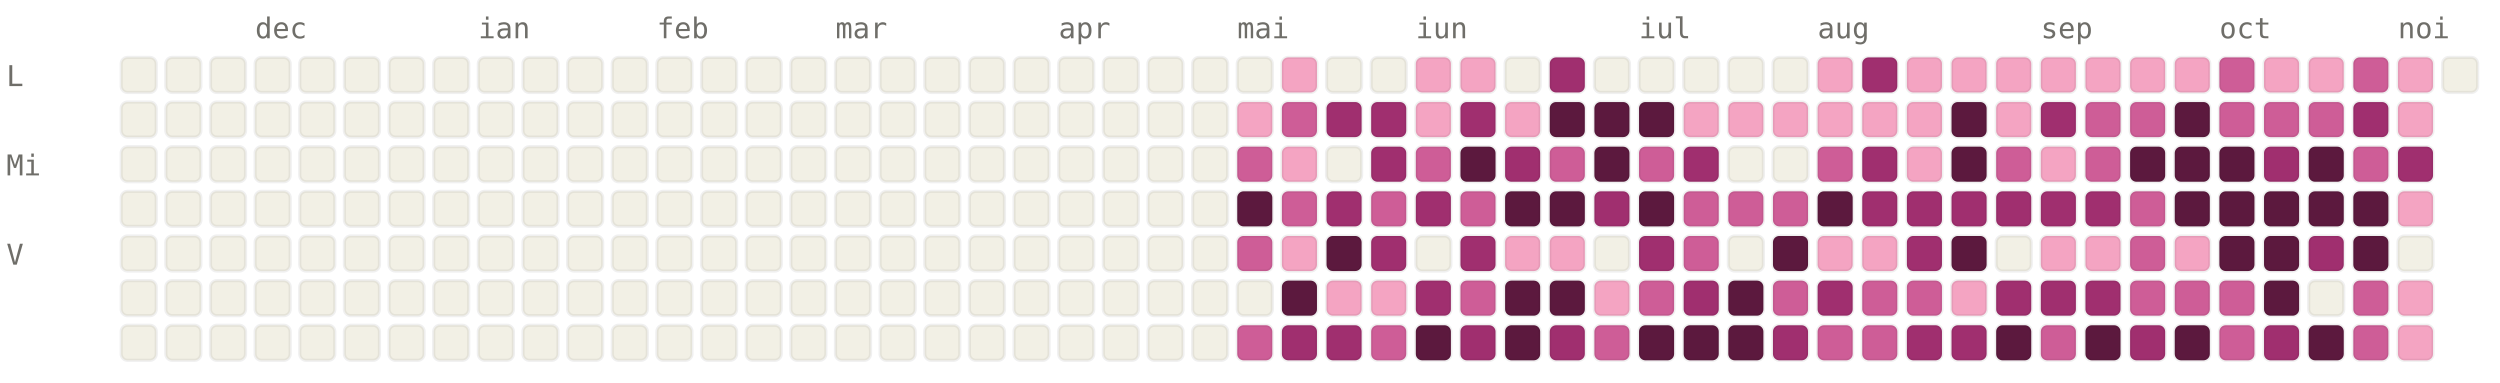
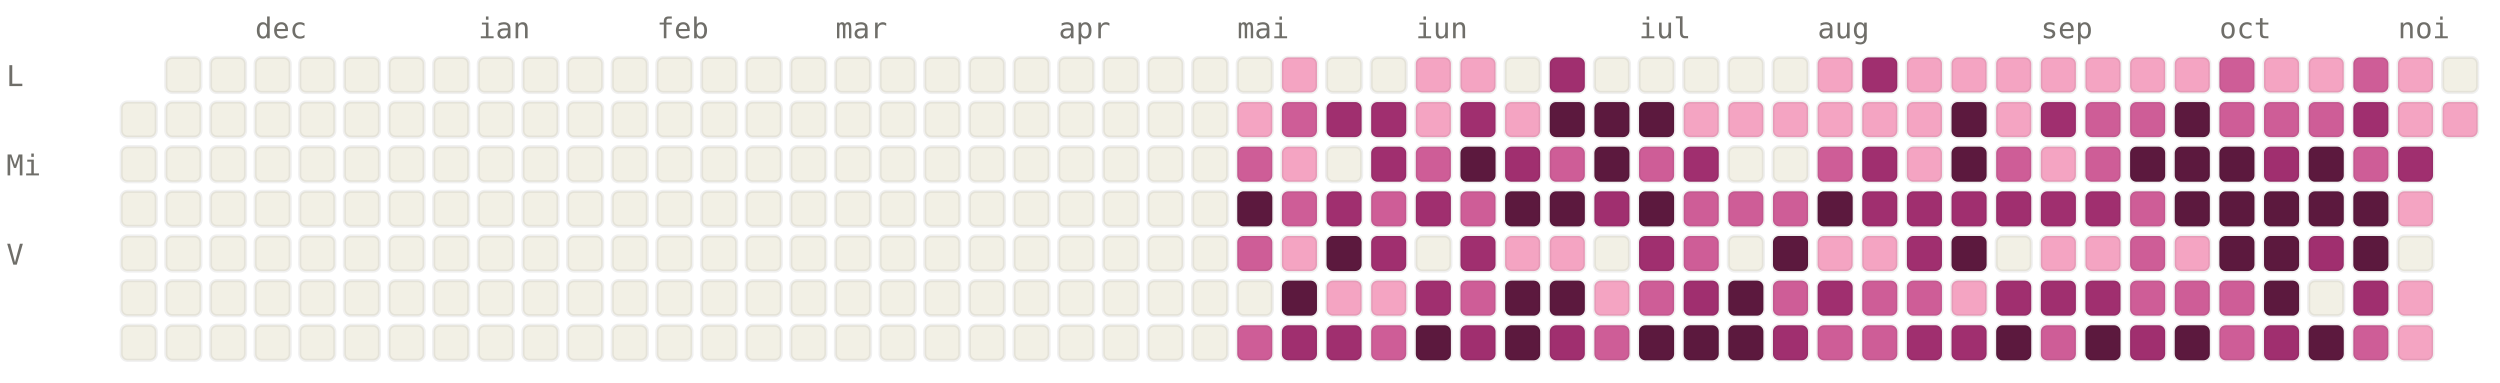
<svg xmlns="http://www.w3.org/2000/svg" viewBox="0 0 784 120" width="784" height="120" font-family="ui-monospace, SFMono-Regular, Menlo, monospace" font-size="9">
  <style>.l0{fill:#F2F0E5;stroke:rgba(0,0,0,0.06)}.l1{fill:#F4A4C2;stroke:rgba(0,0,0,0.06)}.l2{fill:#CE5D97;stroke:rgba(0,0,0,0.06)}.l3{fill:#A02F6F;stroke:rgba(0,0,0,0.06)}.l4{fill:#5C193E;stroke:rgba(0,0,0,0.06)}.lbl{fill:#6F6E69}@media (prefers-color-scheme: dark){.l0{fill:#1C1B1A;stroke:rgba(255,255,255,0.04)}.l1{fill:#451033;stroke:rgba(255,255,255,0.04)}.l2{fill:#751F4F;stroke:rgba(255,255,255,0.04)}.l3{fill:#CE5D97;stroke:rgba(255,255,255,0.04)}.l4{fill:#F4A4C2;stroke:rgba(255,255,255,0.04)}.lbl{fill:#878580}}</style>
  <text x="80" y="12" class="lbl">dec</text>
  <text x="150" y="12" class="lbl">ian</text>
  <text x="206" y="12" class="lbl">feb</text>
  <text x="262" y="12" class="lbl">mar</text>
  <text x="332" y="12" class="lbl">apr</text>
  <text x="388" y="12" class="lbl">mai</text>
  <text x="444" y="12" class="lbl">iun</text>
  <text x="514" y="12" class="lbl">iul</text>
  <text x="570" y="12" class="lbl">aug</text>
  <text x="640" y="12" class="lbl">sep</text>
  <text x="696" y="12" class="lbl">oct</text>
  <text x="752" y="12" class="lbl">noi</text>
  <text x="2" y="27" class="lbl">L</text>
  <text x="2" y="55" class="lbl">Mi</text>
  <text x="2" y="83" class="lbl">V</text>
-   <rect x="38" y="18" width="11" height="11" rx="2" ry="2" class="l0" />
  <rect x="38" y="32" width="11" height="11" rx="2" ry="2" class="l0" />
  <rect x="38" y="46" width="11" height="11" rx="2" ry="2" class="l0" />
  <rect x="38" y="60" width="11" height="11" rx="2" ry="2" class="l0" />
  <rect x="38" y="74" width="11" height="11" rx="2" ry="2" class="l0" />
  <rect x="38" y="88" width="11" height="11" rx="2" ry="2" class="l0" />
  <rect x="38" y="102" width="11" height="11" rx="2" ry="2" class="l0" />
  <rect x="52" y="18" width="11" height="11" rx="2" ry="2" class="l0" />
  <rect x="52" y="32" width="11" height="11" rx="2" ry="2" class="l0" />
  <rect x="52" y="46" width="11" height="11" rx="2" ry="2" class="l0" />
  <rect x="52" y="60" width="11" height="11" rx="2" ry="2" class="l0" />
  <rect x="52" y="74" width="11" height="11" rx="2" ry="2" class="l0" />
  <rect x="52" y="88" width="11" height="11" rx="2" ry="2" class="l0" />
  <rect x="52" y="102" width="11" height="11" rx="2" ry="2" class="l0" />
  <rect x="66" y="18" width="11" height="11" rx="2" ry="2" class="l0" />
  <rect x="66" y="32" width="11" height="11" rx="2" ry="2" class="l0" />
  <rect x="66" y="46" width="11" height="11" rx="2" ry="2" class="l0" />
  <rect x="66" y="60" width="11" height="11" rx="2" ry="2" class="l0" />
  <rect x="66" y="74" width="11" height="11" rx="2" ry="2" class="l0" />
  <rect x="66" y="88" width="11" height="11" rx="2" ry="2" class="l0" />
  <rect x="66" y="102" width="11" height="11" rx="2" ry="2" class="l0" />
  <rect x="80" y="18" width="11" height="11" rx="2" ry="2" class="l0" />
  <rect x="80" y="32" width="11" height="11" rx="2" ry="2" class="l0" />
  <rect x="80" y="46" width="11" height="11" rx="2" ry="2" class="l0" />
  <rect x="80" y="60" width="11" height="11" rx="2" ry="2" class="l0" />
  <rect x="80" y="74" width="11" height="11" rx="2" ry="2" class="l0" />
  <rect x="80" y="88" width="11" height="11" rx="2" ry="2" class="l0" />
  <rect x="80" y="102" width="11" height="11" rx="2" ry="2" class="l0" />
  <rect x="94" y="18" width="11" height="11" rx="2" ry="2" class="l0" />
  <rect x="94" y="32" width="11" height="11" rx="2" ry="2" class="l0" />
  <rect x="94" y="46" width="11" height="11" rx="2" ry="2" class="l0" />
  <rect x="94" y="60" width="11" height="11" rx="2" ry="2" class="l0" />
  <rect x="94" y="74" width="11" height="11" rx="2" ry="2" class="l0" />
  <rect x="94" y="88" width="11" height="11" rx="2" ry="2" class="l0" />
  <rect x="94" y="102" width="11" height="11" rx="2" ry="2" class="l0" />
  <rect x="108" y="18" width="11" height="11" rx="2" ry="2" class="l0" />
  <rect x="108" y="32" width="11" height="11" rx="2" ry="2" class="l0" />
  <rect x="108" y="46" width="11" height="11" rx="2" ry="2" class="l0" />
  <rect x="108" y="60" width="11" height="11" rx="2" ry="2" class="l0" />
  <rect x="108" y="74" width="11" height="11" rx="2" ry="2" class="l0" />
  <rect x="108" y="88" width="11" height="11" rx="2" ry="2" class="l0" />
  <rect x="108" y="102" width="11" height="11" rx="2" ry="2" class="l0" />
  <rect x="122" y="18" width="11" height="11" rx="2" ry="2" class="l0" />
  <rect x="122" y="32" width="11" height="11" rx="2" ry="2" class="l0" />
  <rect x="122" y="46" width="11" height="11" rx="2" ry="2" class="l0" />
  <rect x="122" y="60" width="11" height="11" rx="2" ry="2" class="l0" />
  <rect x="122" y="74" width="11" height="11" rx="2" ry="2" class="l0" />
  <rect x="122" y="88" width="11" height="11" rx="2" ry="2" class="l0" />
  <rect x="122" y="102" width="11" height="11" rx="2" ry="2" class="l0" />
  <rect x="136" y="18" width="11" height="11" rx="2" ry="2" class="l0" />
  <rect x="136" y="32" width="11" height="11" rx="2" ry="2" class="l0" />
  <rect x="136" y="46" width="11" height="11" rx="2" ry="2" class="l0" />
  <rect x="136" y="60" width="11" height="11" rx="2" ry="2" class="l0" />
  <rect x="136" y="74" width="11" height="11" rx="2" ry="2" class="l0" />
  <rect x="136" y="88" width="11" height="11" rx="2" ry="2" class="l0" />
  <rect x="136" y="102" width="11" height="11" rx="2" ry="2" class="l0" />
  <rect x="150" y="18" width="11" height="11" rx="2" ry="2" class="l0" />
  <rect x="150" y="32" width="11" height="11" rx="2" ry="2" class="l0" />
  <rect x="150" y="46" width="11" height="11" rx="2" ry="2" class="l0" />
  <rect x="150" y="60" width="11" height="11" rx="2" ry="2" class="l0" />
  <rect x="150" y="74" width="11" height="11" rx="2" ry="2" class="l0" />
  <rect x="150" y="88" width="11" height="11" rx="2" ry="2" class="l0" />
  <rect x="150" y="102" width="11" height="11" rx="2" ry="2" class="l0" />
  <rect x="164" y="18" width="11" height="11" rx="2" ry="2" class="l0" />
  <rect x="164" y="32" width="11" height="11" rx="2" ry="2" class="l0" />
  <rect x="164" y="46" width="11" height="11" rx="2" ry="2" class="l0" />
  <rect x="164" y="60" width="11" height="11" rx="2" ry="2" class="l0" />
  <rect x="164" y="74" width="11" height="11" rx="2" ry="2" class="l0" />
  <rect x="164" y="88" width="11" height="11" rx="2" ry="2" class="l0" />
  <rect x="164" y="102" width="11" height="11" rx="2" ry="2" class="l0" />
  <rect x="178" y="18" width="11" height="11" rx="2" ry="2" class="l0" />
  <rect x="178" y="32" width="11" height="11" rx="2" ry="2" class="l0" />
  <rect x="178" y="46" width="11" height="11" rx="2" ry="2" class="l0" />
  <rect x="178" y="60" width="11" height="11" rx="2" ry="2" class="l0" />
  <rect x="178" y="74" width="11" height="11" rx="2" ry="2" class="l0" />
  <rect x="178" y="88" width="11" height="11" rx="2" ry="2" class="l0" />
  <rect x="178" y="102" width="11" height="11" rx="2" ry="2" class="l0" />
  <rect x="192" y="18" width="11" height="11" rx="2" ry="2" class="l0" />
  <rect x="192" y="32" width="11" height="11" rx="2" ry="2" class="l0" />
  <rect x="192" y="46" width="11" height="11" rx="2" ry="2" class="l0" />
  <rect x="192" y="60" width="11" height="11" rx="2" ry="2" class="l0" />
  <rect x="192" y="74" width="11" height="11" rx="2" ry="2" class="l0" />
  <rect x="192" y="88" width="11" height="11" rx="2" ry="2" class="l0" />
  <rect x="192" y="102" width="11" height="11" rx="2" ry="2" class="l0" />
  <rect x="206" y="18" width="11" height="11" rx="2" ry="2" class="l0" />
  <rect x="206" y="32" width="11" height="11" rx="2" ry="2" class="l0" />
  <rect x="206" y="46" width="11" height="11" rx="2" ry="2" class="l0" />
  <rect x="206" y="60" width="11" height="11" rx="2" ry="2" class="l0" />
  <rect x="206" y="74" width="11" height="11" rx="2" ry="2" class="l0" />
  <rect x="206" y="88" width="11" height="11" rx="2" ry="2" class="l0" />
  <rect x="206" y="102" width="11" height="11" rx="2" ry="2" class="l0" />
  <rect x="220" y="18" width="11" height="11" rx="2" ry="2" class="l0" />
  <rect x="220" y="32" width="11" height="11" rx="2" ry="2" class="l0" />
  <rect x="220" y="46" width="11" height="11" rx="2" ry="2" class="l0" />
  <rect x="220" y="60" width="11" height="11" rx="2" ry="2" class="l0" />
  <rect x="220" y="74" width="11" height="11" rx="2" ry="2" class="l0" />
  <rect x="220" y="88" width="11" height="11" rx="2" ry="2" class="l0" />
  <rect x="220" y="102" width="11" height="11" rx="2" ry="2" class="l0" />
  <rect x="234" y="18" width="11" height="11" rx="2" ry="2" class="l0" />
  <rect x="234" y="32" width="11" height="11" rx="2" ry="2" class="l0" />
  <rect x="234" y="46" width="11" height="11" rx="2" ry="2" class="l0" />
  <rect x="234" y="60" width="11" height="11" rx="2" ry="2" class="l0" />
  <rect x="234" y="74" width="11" height="11" rx="2" ry="2" class="l0" />
  <rect x="234" y="88" width="11" height="11" rx="2" ry="2" class="l0" />
  <rect x="234" y="102" width="11" height="11" rx="2" ry="2" class="l0" />
  <rect x="248" y="18" width="11" height="11" rx="2" ry="2" class="l0" />
  <rect x="248" y="32" width="11" height="11" rx="2" ry="2" class="l0" />
  <rect x="248" y="46" width="11" height="11" rx="2" ry="2" class="l0" />
  <rect x="248" y="60" width="11" height="11" rx="2" ry="2" class="l0" />
  <rect x="248" y="74" width="11" height="11" rx="2" ry="2" class="l0" />
  <rect x="248" y="88" width="11" height="11" rx="2" ry="2" class="l0" />
  <rect x="248" y="102" width="11" height="11" rx="2" ry="2" class="l0" />
  <rect x="262" y="18" width="11" height="11" rx="2" ry="2" class="l0" />
  <rect x="262" y="32" width="11" height="11" rx="2" ry="2" class="l0" />
  <rect x="262" y="46" width="11" height="11" rx="2" ry="2" class="l0" />
  <rect x="262" y="60" width="11" height="11" rx="2" ry="2" class="l0" />
  <rect x="262" y="74" width="11" height="11" rx="2" ry="2" class="l0" />
  <rect x="262" y="88" width="11" height="11" rx="2" ry="2" class="l0" />
  <rect x="262" y="102" width="11" height="11" rx="2" ry="2" class="l0" />
  <rect x="276" y="18" width="11" height="11" rx="2" ry="2" class="l0" />
  <rect x="276" y="32" width="11" height="11" rx="2" ry="2" class="l0" />
  <rect x="276" y="46" width="11" height="11" rx="2" ry="2" class="l0" />
  <rect x="276" y="60" width="11" height="11" rx="2" ry="2" class="l0" />
  <rect x="276" y="74" width="11" height="11" rx="2" ry="2" class="l0" />
  <rect x="276" y="88" width="11" height="11" rx="2" ry="2" class="l0" />
  <rect x="276" y="102" width="11" height="11" rx="2" ry="2" class="l0" />
  <rect x="290" y="18" width="11" height="11" rx="2" ry="2" class="l0" />
  <rect x="290" y="32" width="11" height="11" rx="2" ry="2" class="l0" />
  <rect x="290" y="46" width="11" height="11" rx="2" ry="2" class="l0" />
  <rect x="290" y="60" width="11" height="11" rx="2" ry="2" class="l0" />
  <rect x="290" y="74" width="11" height="11" rx="2" ry="2" class="l0" />
  <rect x="290" y="88" width="11" height="11" rx="2" ry="2" class="l0" />
  <rect x="290" y="102" width="11" height="11" rx="2" ry="2" class="l0" />
  <rect x="304" y="18" width="11" height="11" rx="2" ry="2" class="l0" />
  <rect x="304" y="32" width="11" height="11" rx="2" ry="2" class="l0" />
  <rect x="304" y="46" width="11" height="11" rx="2" ry="2" class="l0" />
  <rect x="304" y="60" width="11" height="11" rx="2" ry="2" class="l0" />
  <rect x="304" y="74" width="11" height="11" rx="2" ry="2" class="l0" />
  <rect x="304" y="88" width="11" height="11" rx="2" ry="2" class="l0" />
  <rect x="304" y="102" width="11" height="11" rx="2" ry="2" class="l0" />
  <rect x="318" y="18" width="11" height="11" rx="2" ry="2" class="l0" />
  <rect x="318" y="32" width="11" height="11" rx="2" ry="2" class="l0" />
  <rect x="318" y="46" width="11" height="11" rx="2" ry="2" class="l0" />
  <rect x="318" y="60" width="11" height="11" rx="2" ry="2" class="l0" />
  <rect x="318" y="74" width="11" height="11" rx="2" ry="2" class="l0" />
  <rect x="318" y="88" width="11" height="11" rx="2" ry="2" class="l0" />
  <rect x="318" y="102" width="11" height="11" rx="2" ry="2" class="l0" />
  <rect x="332" y="18" width="11" height="11" rx="2" ry="2" class="l0" />
  <rect x="332" y="32" width="11" height="11" rx="2" ry="2" class="l0" />
  <rect x="332" y="46" width="11" height="11" rx="2" ry="2" class="l0" />
  <rect x="332" y="60" width="11" height="11" rx="2" ry="2" class="l0" />
  <rect x="332" y="74" width="11" height="11" rx="2" ry="2" class="l0" />
  <rect x="332" y="88" width="11" height="11" rx="2" ry="2" class="l0" />
  <rect x="332" y="102" width="11" height="11" rx="2" ry="2" class="l0" />
  <rect x="346" y="18" width="11" height="11" rx="2" ry="2" class="l0" />
  <rect x="346" y="32" width="11" height="11" rx="2" ry="2" class="l0" />
  <rect x="346" y="46" width="11" height="11" rx="2" ry="2" class="l0" />
  <rect x="346" y="60" width="11" height="11" rx="2" ry="2" class="l0" />
  <rect x="346" y="74" width="11" height="11" rx="2" ry="2" class="l0" />
  <rect x="346" y="88" width="11" height="11" rx="2" ry="2" class="l0" />
  <rect x="346" y="102" width="11" height="11" rx="2" ry="2" class="l0" />
  <rect x="360" y="18" width="11" height="11" rx="2" ry="2" class="l0" />
  <rect x="360" y="32" width="11" height="11" rx="2" ry="2" class="l0" />
  <rect x="360" y="46" width="11" height="11" rx="2" ry="2" class="l0" />
  <rect x="360" y="60" width="11" height="11" rx="2" ry="2" class="l0" />
  <rect x="360" y="74" width="11" height="11" rx="2" ry="2" class="l0" />
  <rect x="360" y="88" width="11" height="11" rx="2" ry="2" class="l0" />
  <rect x="360" y="102" width="11" height="11" rx="2" ry="2" class="l0" />
  <rect x="374" y="18" width="11" height="11" rx="2" ry="2" class="l0" />
  <rect x="374" y="32" width="11" height="11" rx="2" ry="2" class="l0" />
  <rect x="374" y="46" width="11" height="11" rx="2" ry="2" class="l0" />
  <rect x="374" y="60" width="11" height="11" rx="2" ry="2" class="l0" />
  <rect x="374" y="74" width="11" height="11" rx="2" ry="2" class="l0" />
  <rect x="374" y="88" width="11" height="11" rx="2" ry="2" class="l0" />
  <rect x="374" y="102" width="11" height="11" rx="2" ry="2" class="l0" />
  <rect x="388" y="18" width="11" height="11" rx="2" ry="2" class="l0" />
  <rect x="388" y="32" width="11" height="11" rx="2" ry="2" class="l1" />
  <rect x="388" y="46" width="11" height="11" rx="2" ry="2" class="l2" />
  <rect x="388" y="60" width="11" height="11" rx="2" ry="2" class="l4" />
  <rect x="388" y="74" width="11" height="11" rx="2" ry="2" class="l2" />
  <rect x="388" y="88" width="11" height="11" rx="2" ry="2" class="l0" />
  <rect x="388" y="102" width="11" height="11" rx="2" ry="2" class="l2" />
  <rect x="402" y="18" width="11" height="11" rx="2" ry="2" class="l1" />
  <rect x="402" y="32" width="11" height="11" rx="2" ry="2" class="l2" />
  <rect x="402" y="46" width="11" height="11" rx="2" ry="2" class="l1" />
  <rect x="402" y="60" width="11" height="11" rx="2" ry="2" class="l2" />
  <rect x="402" y="74" width="11" height="11" rx="2" ry="2" class="l1" />
  <rect x="402" y="88" width="11" height="11" rx="2" ry="2" class="l4" />
  <rect x="402" y="102" width="11" height="11" rx="2" ry="2" class="l3" />
  <rect x="416" y="18" width="11" height="11" rx="2" ry="2" class="l0" />
  <rect x="416" y="32" width="11" height="11" rx="2" ry="2" class="l3" />
  <rect x="416" y="46" width="11" height="11" rx="2" ry="2" class="l0" />
  <rect x="416" y="60" width="11" height="11" rx="2" ry="2" class="l3" />
  <rect x="416" y="74" width="11" height="11" rx="2" ry="2" class="l4" />
  <rect x="416" y="88" width="11" height="11" rx="2" ry="2" class="l1" />
  <rect x="416" y="102" width="11" height="11" rx="2" ry="2" class="l3" />
  <rect x="430" y="18" width="11" height="11" rx="2" ry="2" class="l0" />
  <rect x="430" y="32" width="11" height="11" rx="2" ry="2" class="l3" />
  <rect x="430" y="46" width="11" height="11" rx="2" ry="2" class="l3" />
  <rect x="430" y="60" width="11" height="11" rx="2" ry="2" class="l2" />
  <rect x="430" y="74" width="11" height="11" rx="2" ry="2" class="l3" />
  <rect x="430" y="88" width="11" height="11" rx="2" ry="2" class="l1" />
  <rect x="430" y="102" width="11" height="11" rx="2" ry="2" class="l2" />
  <rect x="444" y="18" width="11" height="11" rx="2" ry="2" class="l1" />
  <rect x="444" y="32" width="11" height="11" rx="2" ry="2" class="l1" />
  <rect x="444" y="46" width="11" height="11" rx="2" ry="2" class="l2" />
  <rect x="444" y="60" width="11" height="11" rx="2" ry="2" class="l3" />
  <rect x="444" y="74" width="11" height="11" rx="2" ry="2" class="l0" />
  <rect x="444" y="88" width="11" height="11" rx="2" ry="2" class="l3" />
  <rect x="444" y="102" width="11" height="11" rx="2" ry="2" class="l4" />
  <rect x="458" y="18" width="11" height="11" rx="2" ry="2" class="l1" />
  <rect x="458" y="32" width="11" height="11" rx="2" ry="2" class="l3" />
  <rect x="458" y="46" width="11" height="11" rx="2" ry="2" class="l4" />
  <rect x="458" y="60" width="11" height="11" rx="2" ry="2" class="l2" />
  <rect x="458" y="74" width="11" height="11" rx="2" ry="2" class="l3" />
  <rect x="458" y="88" width="11" height="11" rx="2" ry="2" class="l2" />
  <rect x="458" y="102" width="11" height="11" rx="2" ry="2" class="l3" />
  <rect x="472" y="18" width="11" height="11" rx="2" ry="2" class="l0" />
  <rect x="472" y="32" width="11" height="11" rx="2" ry="2" class="l1" />
  <rect x="472" y="46" width="11" height="11" rx="2" ry="2" class="l3" />
  <rect x="472" y="60" width="11" height="11" rx="2" ry="2" class="l4" />
  <rect x="472" y="74" width="11" height="11" rx="2" ry="2" class="l1" />
  <rect x="472" y="88" width="11" height="11" rx="2" ry="2" class="l4" />
  <rect x="472" y="102" width="11" height="11" rx="2" ry="2" class="l4" />
  <rect x="486" y="18" width="11" height="11" rx="2" ry="2" class="l3" />
  <rect x="486" y="32" width="11" height="11" rx="2" ry="2" class="l4" />
  <rect x="486" y="46" width="11" height="11" rx="2" ry="2" class="l2" />
  <rect x="486" y="60" width="11" height="11" rx="2" ry="2" class="l4" />
  <rect x="486" y="74" width="11" height="11" rx="2" ry="2" class="l1" />
  <rect x="486" y="88" width="11" height="11" rx="2" ry="2" class="l4" />
  <rect x="486" y="102" width="11" height="11" rx="2" ry="2" class="l3" />
  <rect x="500" y="18" width="11" height="11" rx="2" ry="2" class="l0" />
  <rect x="500" y="32" width="11" height="11" rx="2" ry="2" class="l4" />
  <rect x="500" y="46" width="11" height="11" rx="2" ry="2" class="l4" />
  <rect x="500" y="60" width="11" height="11" rx="2" ry="2" class="l3" />
  <rect x="500" y="74" width="11" height="11" rx="2" ry="2" class="l0" />
  <rect x="500" y="88" width="11" height="11" rx="2" ry="2" class="l1" />
  <rect x="500" y="102" width="11" height="11" rx="2" ry="2" class="l2" />
  <rect x="514" y="18" width="11" height="11" rx="2" ry="2" class="l0" />
  <rect x="514" y="32" width="11" height="11" rx="2" ry="2" class="l4" />
  <rect x="514" y="46" width="11" height="11" rx="2" ry="2" class="l2" />
  <rect x="514" y="60" width="11" height="11" rx="2" ry="2" class="l4" />
  <rect x="514" y="74" width="11" height="11" rx="2" ry="2" class="l3" />
  <rect x="514" y="88" width="11" height="11" rx="2" ry="2" class="l2" />
  <rect x="514" y="102" width="11" height="11" rx="2" ry="2" class="l4" />
  <rect x="528" y="18" width="11" height="11" rx="2" ry="2" class="l0" />
  <rect x="528" y="32" width="11" height="11" rx="2" ry="2" class="l1" />
  <rect x="528" y="46" width="11" height="11" rx="2" ry="2" class="l3" />
  <rect x="528" y="60" width="11" height="11" rx="2" ry="2" class="l2" />
  <rect x="528" y="74" width="11" height="11" rx="2" ry="2" class="l2" />
  <rect x="528" y="88" width="11" height="11" rx="2" ry="2" class="l3" />
  <rect x="528" y="102" width="11" height="11" rx="2" ry="2" class="l4" />
  <rect x="542" y="18" width="11" height="11" rx="2" ry="2" class="l0" />
  <rect x="542" y="32" width="11" height="11" rx="2" ry="2" class="l1" />
  <rect x="542" y="46" width="11" height="11" rx="2" ry="2" class="l0" />
  <rect x="542" y="60" width="11" height="11" rx="2" ry="2" class="l2" />
  <rect x="542" y="74" width="11" height="11" rx="2" ry="2" class="l0" />
  <rect x="542" y="88" width="11" height="11" rx="2" ry="2" class="l4" />
  <rect x="542" y="102" width="11" height="11" rx="2" ry="2" class="l4" />
  <rect x="556" y="18" width="11" height="11" rx="2" ry="2" class="l0" />
  <rect x="556" y="32" width="11" height="11" rx="2" ry="2" class="l1" />
  <rect x="556" y="46" width="11" height="11" rx="2" ry="2" class="l0" />
  <rect x="556" y="60" width="11" height="11" rx="2" ry="2" class="l2" />
  <rect x="556" y="74" width="11" height="11" rx="2" ry="2" class="l4" />
  <rect x="556" y="88" width="11" height="11" rx="2" ry="2" class="l2" />
  <rect x="556" y="102" width="11" height="11" rx="2" ry="2" class="l3" />
  <rect x="570" y="18" width="11" height="11" rx="2" ry="2" class="l1" />
  <rect x="570" y="32" width="11" height="11" rx="2" ry="2" class="l1" />
  <rect x="570" y="46" width="11" height="11" rx="2" ry="2" class="l2" />
  <rect x="570" y="60" width="11" height="11" rx="2" ry="2" class="l4" />
  <rect x="570" y="74" width="11" height="11" rx="2" ry="2" class="l1" />
  <rect x="570" y="88" width="11" height="11" rx="2" ry="2" class="l3" />
  <rect x="570" y="102" width="11" height="11" rx="2" ry="2" class="l2" />
  <rect x="584" y="18" width="11" height="11" rx="2" ry="2" class="l3" />
  <rect x="584" y="32" width="11" height="11" rx="2" ry="2" class="l1" />
  <rect x="584" y="46" width="11" height="11" rx="2" ry="2" class="l3" />
  <rect x="584" y="60" width="11" height="11" rx="2" ry="2" class="l3" />
  <rect x="584" y="74" width="11" height="11" rx="2" ry="2" class="l1" />
  <rect x="584" y="88" width="11" height="11" rx="2" ry="2" class="l2" />
  <rect x="584" y="102" width="11" height="11" rx="2" ry="2" class="l2" />
  <rect x="598" y="18" width="11" height="11" rx="2" ry="2" class="l1" />
  <rect x="598" y="32" width="11" height="11" rx="2" ry="2" class="l1" />
  <rect x="598" y="46" width="11" height="11" rx="2" ry="2" class="l1" />
  <rect x="598" y="60" width="11" height="11" rx="2" ry="2" class="l3" />
  <rect x="598" y="74" width="11" height="11" rx="2" ry="2" class="l3" />
  <rect x="598" y="88" width="11" height="11" rx="2" ry="2" class="l2" />
  <rect x="598" y="102" width="11" height="11" rx="2" ry="2" class="l3" />
  <rect x="612" y="18" width="11" height="11" rx="2" ry="2" class="l1" />
  <rect x="612" y="32" width="11" height="11" rx="2" ry="2" class="l4" />
  <rect x="612" y="46" width="11" height="11" rx="2" ry="2" class="l4" />
  <rect x="612" y="60" width="11" height="11" rx="2" ry="2" class="l3" />
  <rect x="612" y="74" width="11" height="11" rx="2" ry="2" class="l4" />
  <rect x="612" y="88" width="11" height="11" rx="2" ry="2" class="l1" />
  <rect x="612" y="102" width="11" height="11" rx="2" ry="2" class="l3" />
  <rect x="626" y="18" width="11" height="11" rx="2" ry="2" class="l1" />
  <rect x="626" y="32" width="11" height="11" rx="2" ry="2" class="l1" />
  <rect x="626" y="46" width="11" height="11" rx="2" ry="2" class="l2" />
  <rect x="626" y="60" width="11" height="11" rx="2" ry="2" class="l3" />
  <rect x="626" y="74" width="11" height="11" rx="2" ry="2" class="l0" />
  <rect x="626" y="88" width="11" height="11" rx="2" ry="2" class="l3" />
  <rect x="626" y="102" width="11" height="11" rx="2" ry="2" class="l4" />
  <rect x="640" y="18" width="11" height="11" rx="2" ry="2" class="l1" />
  <rect x="640" y="32" width="11" height="11" rx="2" ry="2" class="l3" />
  <rect x="640" y="46" width="11" height="11" rx="2" ry="2" class="l1" />
  <rect x="640" y="60" width="11" height="11" rx="2" ry="2" class="l3" />
  <rect x="640" y="74" width="11" height="11" rx="2" ry="2" class="l1" />
  <rect x="640" y="88" width="11" height="11" rx="2" ry="2" class="l3" />
  <rect x="640" y="102" width="11" height="11" rx="2" ry="2" class="l2" />
  <rect x="654" y="18" width="11" height="11" rx="2" ry="2" class="l1" />
  <rect x="654" y="32" width="11" height="11" rx="2" ry="2" class="l2" />
  <rect x="654" y="46" width="11" height="11" rx="2" ry="2" class="l2" />
  <rect x="654" y="60" width="11" height="11" rx="2" ry="2" class="l3" />
  <rect x="654" y="74" width="11" height="11" rx="2" ry="2" class="l1" />
  <rect x="654" y="88" width="11" height="11" rx="2" ry="2" class="l3" />
  <rect x="654" y="102" width="11" height="11" rx="2" ry="2" class="l4" />
  <rect x="668" y="18" width="11" height="11" rx="2" ry="2" class="l1" />
  <rect x="668" y="32" width="11" height="11" rx="2" ry="2" class="l2" />
  <rect x="668" y="46" width="11" height="11" rx="2" ry="2" class="l4" />
  <rect x="668" y="60" width="11" height="11" rx="2" ry="2" class="l2" />
  <rect x="668" y="74" width="11" height="11" rx="2" ry="2" class="l2" />
  <rect x="668" y="88" width="11" height="11" rx="2" ry="2" class="l2" />
  <rect x="668" y="102" width="11" height="11" rx="2" ry="2" class="l3" />
  <rect x="682" y="18" width="11" height="11" rx="2" ry="2" class="l1" />
  <rect x="682" y="32" width="11" height="11" rx="2" ry="2" class="l4" />
  <rect x="682" y="46" width="11" height="11" rx="2" ry="2" class="l4" />
  <rect x="682" y="60" width="11" height="11" rx="2" ry="2" class="l4" />
  <rect x="682" y="74" width="11" height="11" rx="2" ry="2" class="l1" />
  <rect x="682" y="88" width="11" height="11" rx="2" ry="2" class="l2" />
  <rect x="682" y="102" width="11" height="11" rx="2" ry="2" class="l4" />
  <rect x="696" y="18" width="11" height="11" rx="2" ry="2" class="l2" />
  <rect x="696" y="32" width="11" height="11" rx="2" ry="2" class="l2" />
  <rect x="696" y="46" width="11" height="11" rx="2" ry="2" class="l4" />
  <rect x="696" y="60" width="11" height="11" rx="2" ry="2" class="l4" />
  <rect x="696" y="74" width="11" height="11" rx="2" ry="2" class="l4" />
  <rect x="696" y="88" width="11" height="11" rx="2" ry="2" class="l2" />
  <rect x="696" y="102" width="11" height="11" rx="2" ry="2" class="l2" />
  <rect x="710" y="18" width="11" height="11" rx="2" ry="2" class="l1" />
  <rect x="710" y="32" width="11" height="11" rx="2" ry="2" class="l2" />
  <rect x="710" y="46" width="11" height="11" rx="2" ry="2" class="l3" />
  <rect x="710" y="60" width="11" height="11" rx="2" ry="2" class="l4" />
  <rect x="710" y="74" width="11" height="11" rx="2" ry="2" class="l4" />
  <rect x="710" y="88" width="11" height="11" rx="2" ry="2" class="l4" />
  <rect x="710" y="102" width="11" height="11" rx="2" ry="2" class="l3" />
  <rect x="724" y="18" width="11" height="11" rx="2" ry="2" class="l1" />
  <rect x="724" y="32" width="11" height="11" rx="2" ry="2" class="l2" />
  <rect x="724" y="46" width="11" height="11" rx="2" ry="2" class="l4" />
  <rect x="724" y="60" width="11" height="11" rx="2" ry="2" class="l4" />
  <rect x="724" y="74" width="11" height="11" rx="2" ry="2" class="l3" />
  <rect x="724" y="88" width="11" height="11" rx="2" ry="2" class="l0" />
  <rect x="724" y="102" width="11" height="11" rx="2" ry="2" class="l4" />
  <rect x="738" y="18" width="11" height="11" rx="2" ry="2" class="l2" />
  <rect x="738" y="32" width="11" height="11" rx="2" ry="2" class="l3" />
  <rect x="738" y="46" width="11" height="11" rx="2" ry="2" class="l2" />
  <rect x="738" y="60" width="11" height="11" rx="2" ry="2" class="l4" />
  <rect x="738" y="74" width="11" height="11" rx="2" ry="2" class="l4" />
-   <rect x="738" y="88" width="11" height="11" rx="2" ry="2" class="l2" />
+   <rect x="738" y="88" width="11" height="11" rx="2" ry="2" class="l3" />
  <rect x="738" y="102" width="11" height="11" rx="2" ry="2" class="l2" />
  <rect x="752" y="18" width="11" height="11" rx="2" ry="2" class="l1" />
  <rect x="752" y="32" width="11" height="11" rx="2" ry="2" class="l1" />
  <rect x="752" y="46" width="11" height="11" rx="2" ry="2" class="l3" />
  <rect x="752" y="60" width="11" height="11" rx="2" ry="2" class="l1" />
  <rect x="752" y="74" width="11" height="11" rx="2" ry="2" class="l0" />
  <rect x="752" y="88" width="11" height="11" rx="2" ry="2" class="l1" />
  <rect x="752" y="102" width="11" height="11" rx="2" ry="2" class="l1" />
  <rect x="766" y="18" width="11" height="11" rx="2" ry="2" class="l0" />
+   <rect x="766" y="32" width="11" height="11" rx="2" ry="2" class="l1" />
</svg>
